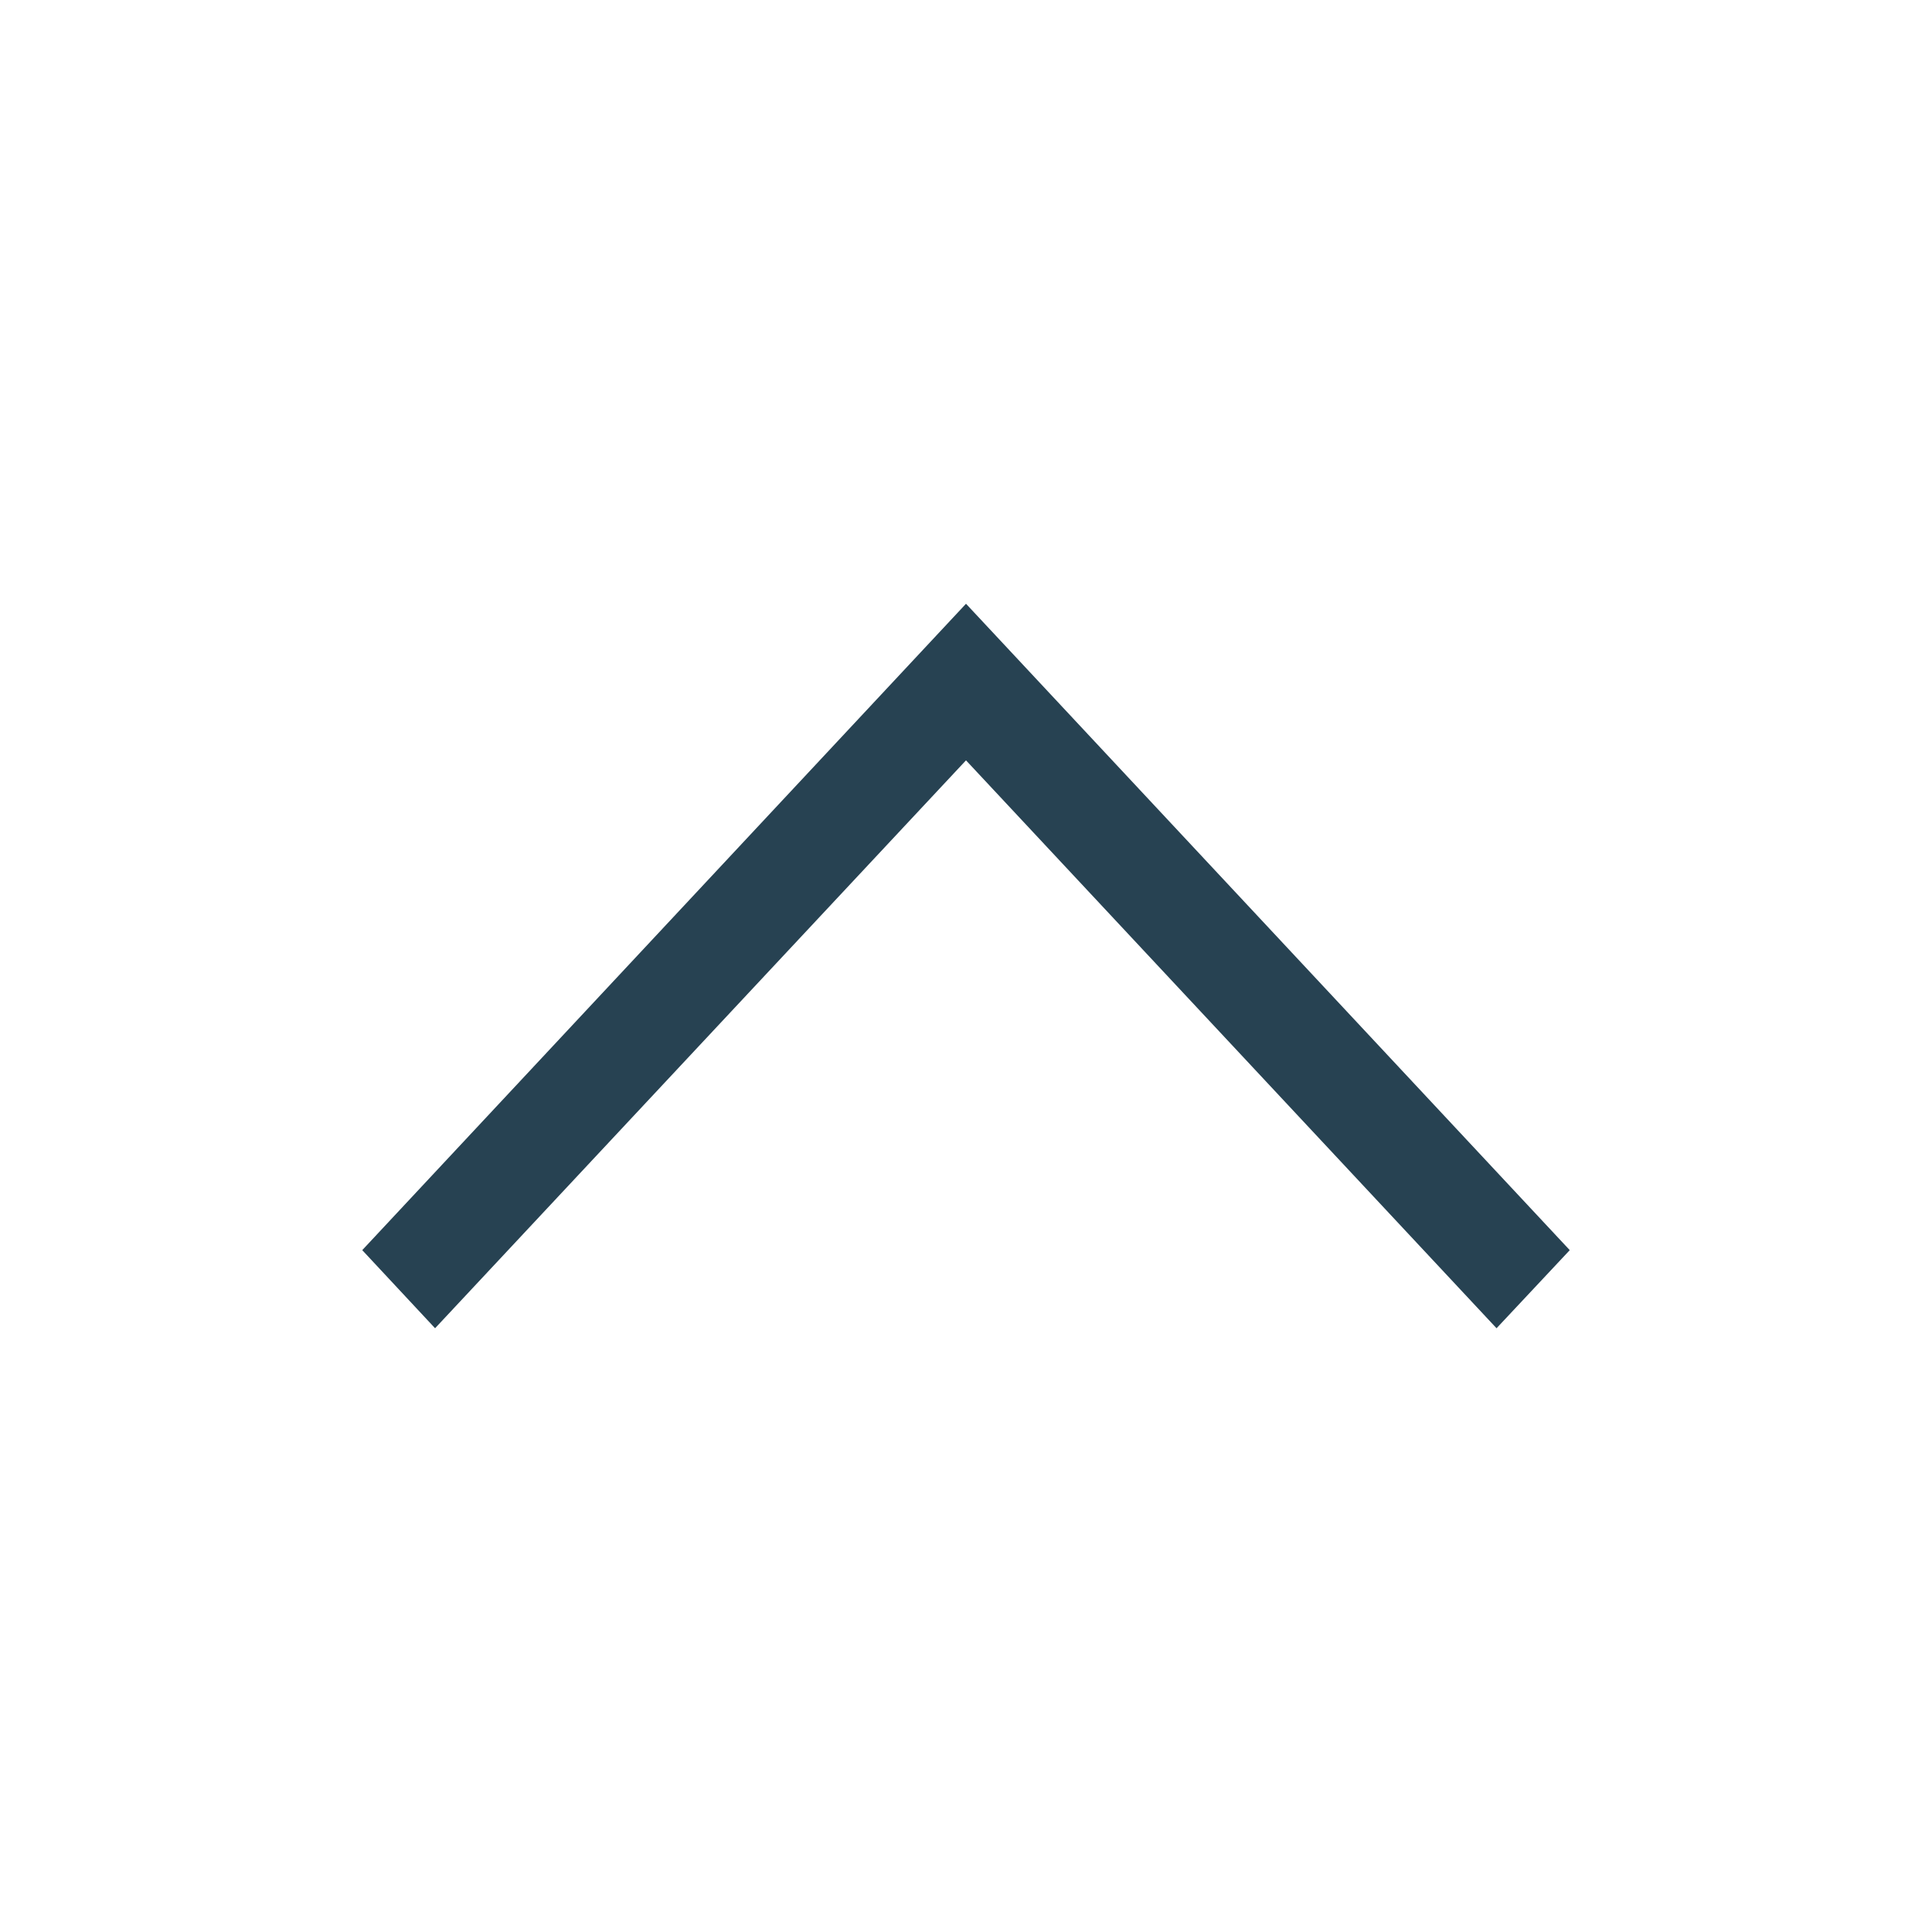
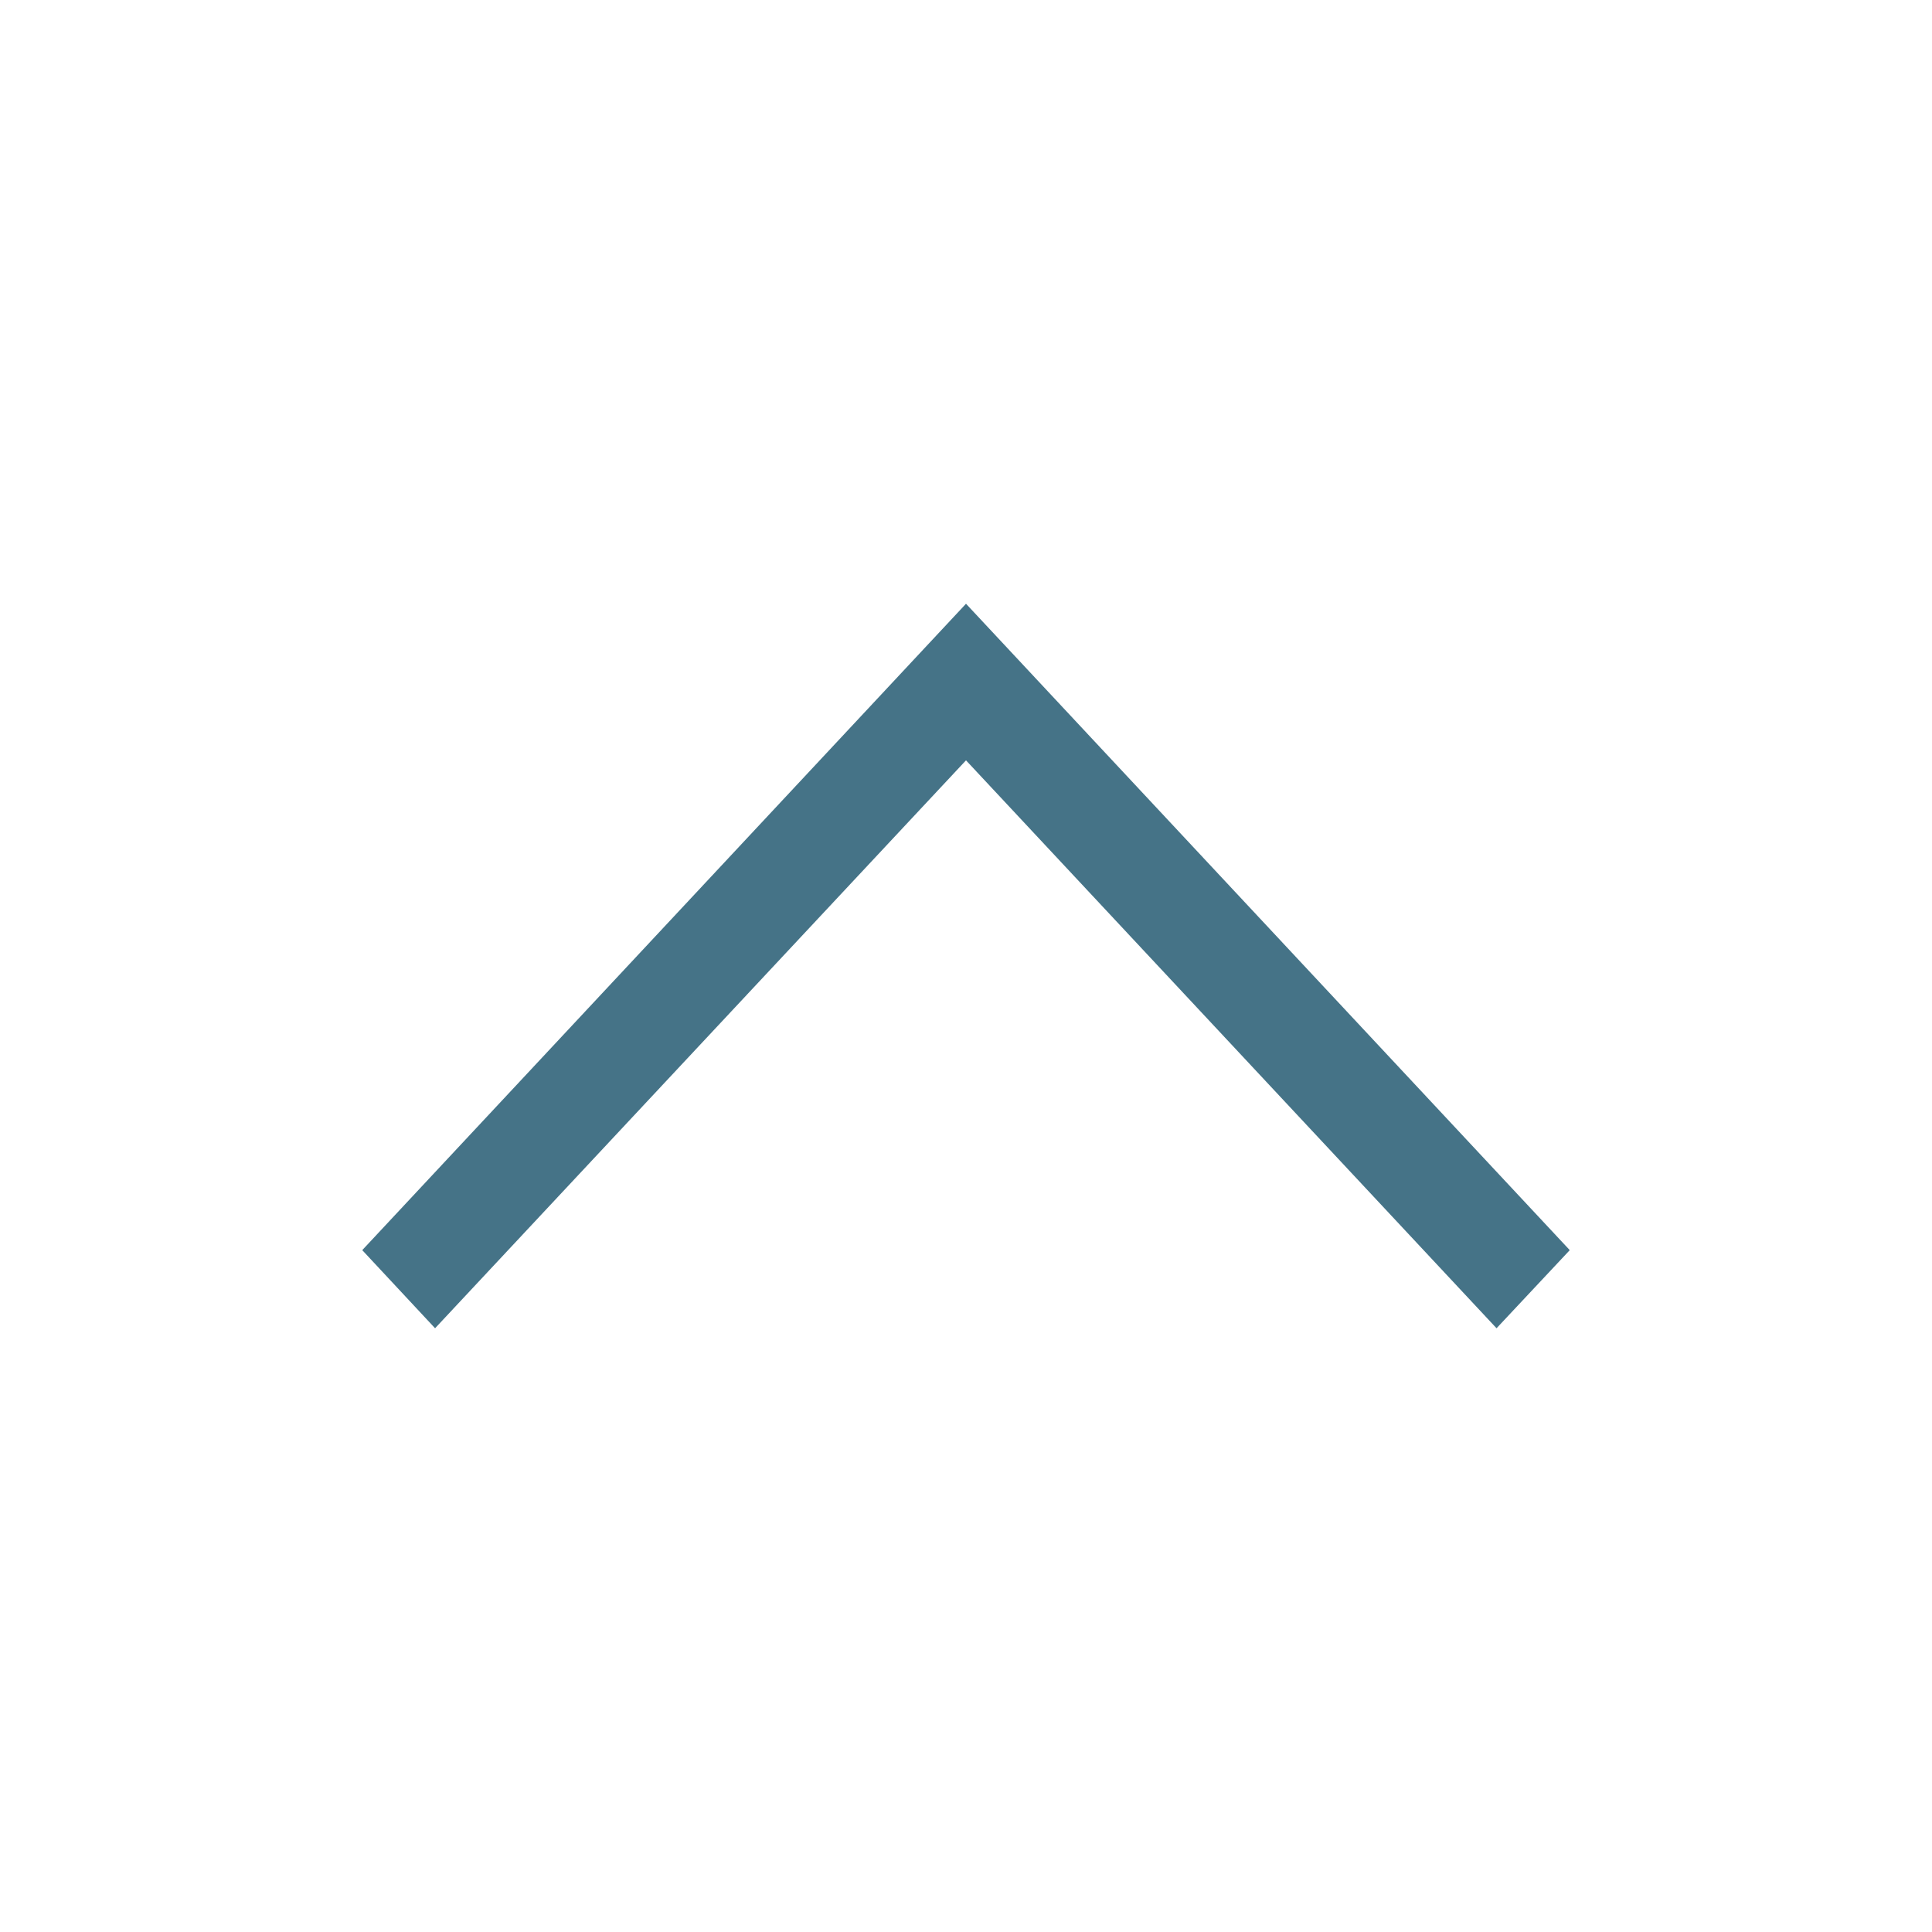
<svg xmlns="http://www.w3.org/2000/svg" height="512" width="512">
-   <path d="M396.6 352l19.4-20.7L256 160 96 331.3l19.3 20.7L256 201.5z" fill="#274252" />
+   <path d="M396.6 352l19.4-20.7L256 160 96 331.3l19.3 20.7L256 201.5z" fill="#457387" />
</svg>
